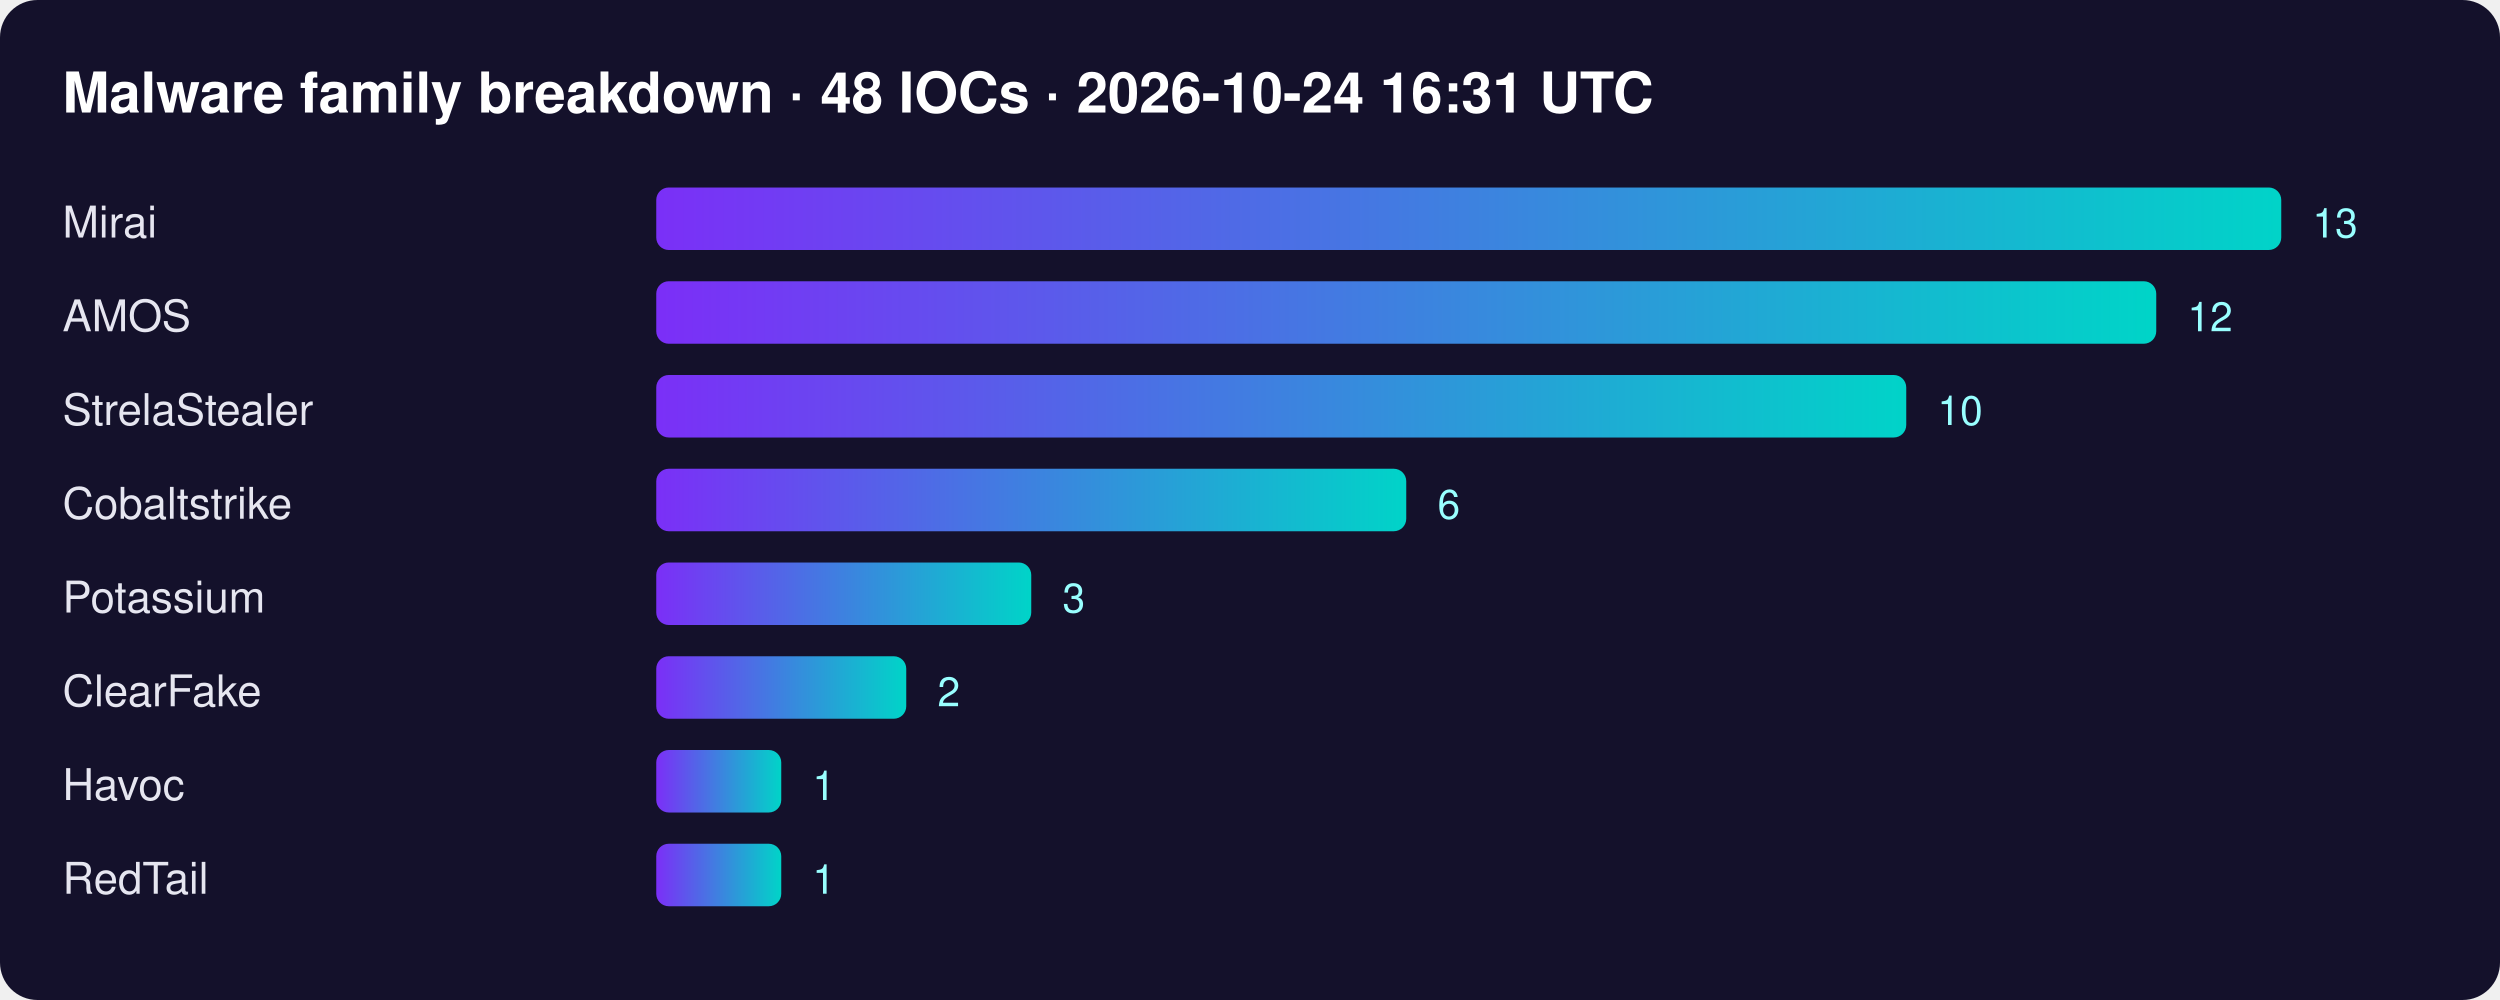
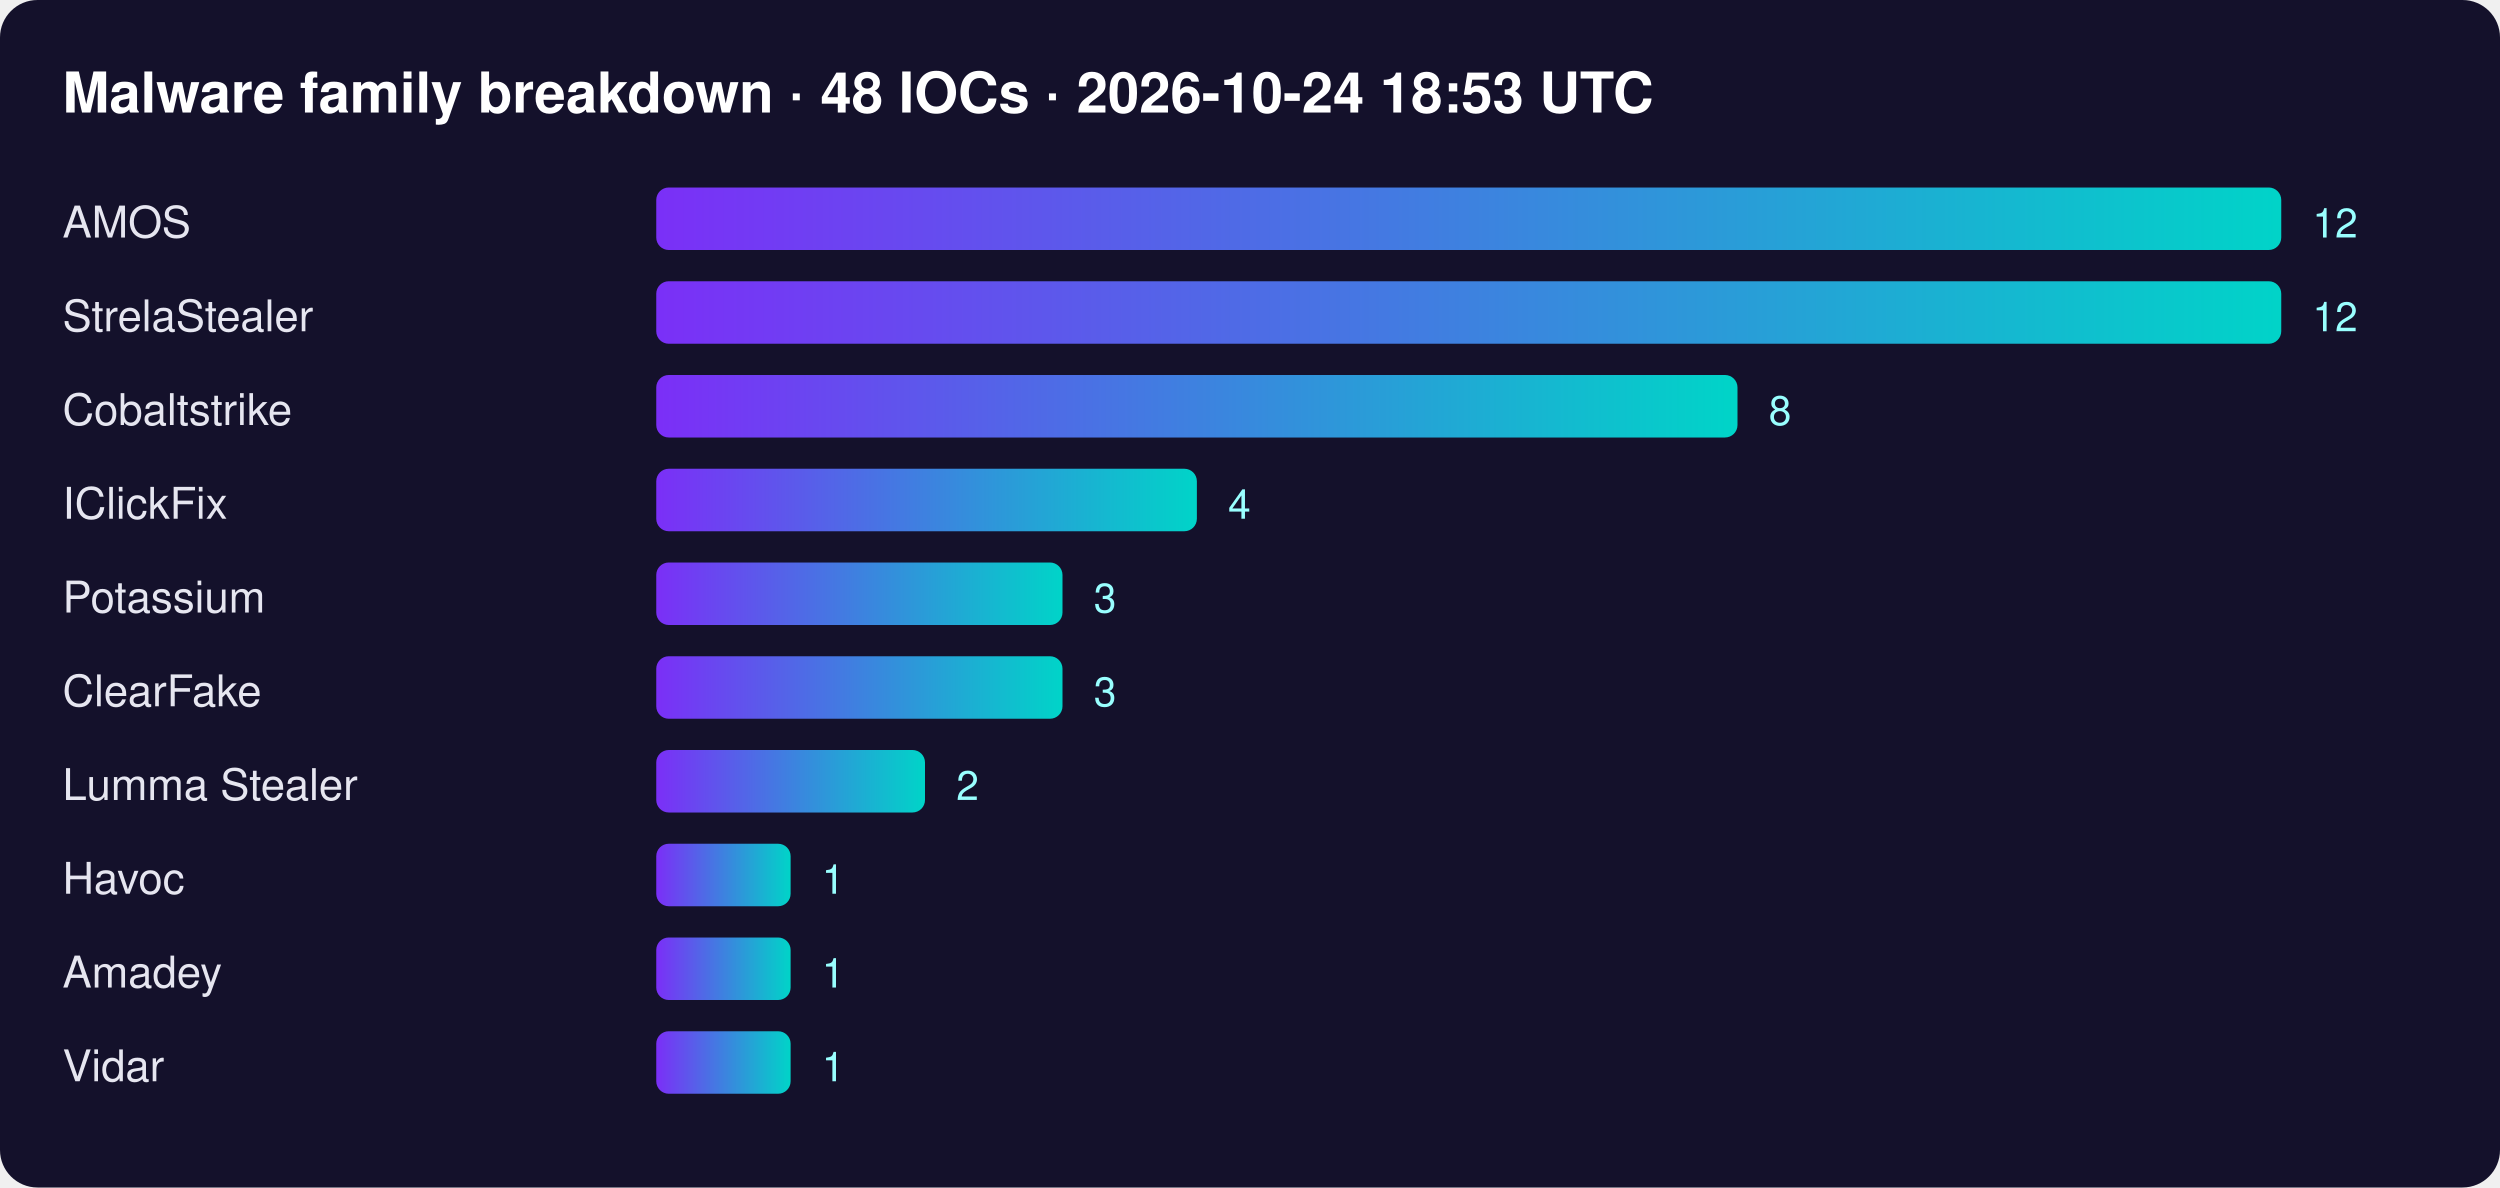
- <svg xmlns="http://www.w3.org/2000/svg" width="800" height="320" font-family="Segoe UI,Helvetica,Arial,sans-serif">
+ <svg xmlns="http://www.w3.org/2000/svg" width="800" height="380" font-family="Segoe UI,Helvetica,Arial,sans-serif">
  <defs>
    <linearGradient id="g">
      <stop offset="0" stop-color="#7b2ff7" />
      <stop offset="1" stop-color="#00d4c8" />
    </linearGradient>
  </defs>
  <rect width="100%" height="100%" rx="12" fill="#14112b" />
-   <text x="20" y="36" fill="#fff" font-size="18" font-weight="700">Malware family breakdown · 48 IOCs · 2026-10-24 16:31 UTC</text>
-   <text x="20" y="76" fill="#e6e6f0" font-size="14">Mirai</text>
+   <text x="20" y="36" fill="#fff" font-size="18" font-weight="700">Malware family breakdown · 48 IOCs · 2026-10-24 18:53 UTC</text>
+   <text x="20" y="76" fill="#e6e6f0" font-size="14">AMOS</text>
  <rect x="210" y="60" width="520" height="20" rx="4" fill="url(#g)" />
-   <text x="740" y="76" fill="#9ff" font-size="13">13</text>
-   <text x="20" y="106" fill="#e6e6f0" font-size="14">AMOS</text>
-   <rect x="210" y="90" width="480" height="20" rx="4" fill="url(#g)" />
-   <text x="700" y="106" fill="#9ff" font-size="13">12</text>
-   <text x="20" y="136" fill="#e6e6f0" font-size="14">StrelaStealer</text>
-   <rect x="210" y="120" width="400" height="20" rx="4" fill="url(#g)" />
-   <text x="620" y="136" fill="#9ff" font-size="13">10</text>
-   <text x="20" y="166" fill="#e6e6f0" font-size="14">Cobaltstrike</text>
-   <rect x="210" y="150" width="240" height="20" rx="4" fill="url(#g)" />
-   <text x="460" y="166" fill="#9ff" font-size="13">6</text>
+   <text x="740" y="76" fill="#9ff" font-size="13">12</text>
+   <text x="20" y="106" fill="#e6e6f0" font-size="14">StrelaStealer</text>
+   <rect x="210" y="90" width="520" height="20" rx="4" fill="url(#g)" />
+   <text x="740" y="106" fill="#9ff" font-size="13">12</text>
+   <text x="20" y="136" fill="#e6e6f0" font-size="14">Cobaltstrike</text>
+   <rect x="210" y="120" width="346" height="20" rx="4" fill="url(#g)" />
+   <text x="566" y="136" fill="#9ff" font-size="13">8</text>
+   <text x="20" y="166" fill="#e6e6f0" font-size="14">IClickFix</text>
+   <rect x="210" y="150" width="173" height="20" rx="4" fill="url(#g)" />
+   <text x="393" y="166" fill="#9ff" font-size="13">4</text>
  <text x="20" y="196" fill="#e6e6f0" font-size="14">Potassium</text>
-   <rect x="210" y="180" width="120" height="20" rx="4" fill="url(#g)" />
-   <text x="340" y="196" fill="#9ff" font-size="13">3</text>
+   <rect x="210" y="180" width="130" height="20" rx="4" fill="url(#g)" />
+   <text x="350" y="196" fill="#9ff" font-size="13">3</text>
  <text x="20" y="226" fill="#e6e6f0" font-size="14">ClearFake</text>
-   <rect x="210" y="210" width="80" height="20" rx="4" fill="url(#g)" />
-   <text x="300" y="226" fill="#9ff" font-size="13">2</text>
-   <text x="20" y="256" fill="#e6e6f0" font-size="14">Havoc</text>
-   <rect x="210" y="240" width="40" height="20" rx="4" fill="url(#g)" />
-   <text x="260" y="256" fill="#9ff" font-size="13">1</text>
-   <text x="20" y="286" fill="#e6e6f0" font-size="14">RedTail</text>
-   <rect x="210" y="270" width="40" height="20" rx="4" fill="url(#g)" />
-   <text x="260" y="286" fill="#9ff" font-size="13">1</text>
+   <rect x="210" y="210" width="130" height="20" rx="4" fill="url(#g)" />
+   <text x="350" y="226" fill="#9ff" font-size="13">3</text>
+   <text x="20" y="256" fill="#e6e6f0" font-size="14">Lumma Stealer</text>
+   <rect x="210" y="240" width="86" height="20" rx="4" fill="url(#g)" />
+   <text x="306" y="256" fill="#9ff" font-size="13">2</text>
+   <text x="20" y="286" fill="#e6e6f0" font-size="14">Havoc</text>
+   <rect x="210" y="270" width="43" height="20" rx="4" fill="url(#g)" />
+   <text x="263" y="286" fill="#9ff" font-size="13">1</text>
+   <text x="20" y="316" fill="#e6e6f0" font-size="14">Amadey</text>
+   <rect x="210" y="300" width="43" height="20" rx="4" fill="url(#g)" />
+   <text x="263" y="316" fill="#9ff" font-size="13">1</text>
+   <text x="20" y="346" fill="#e6e6f0" font-size="14">Vidar</text>
+   <rect x="210" y="330" width="43" height="20" rx="4" fill="url(#g)" />
+   <text x="263" y="346" fill="#9ff" font-size="13">1</text>
</svg>
